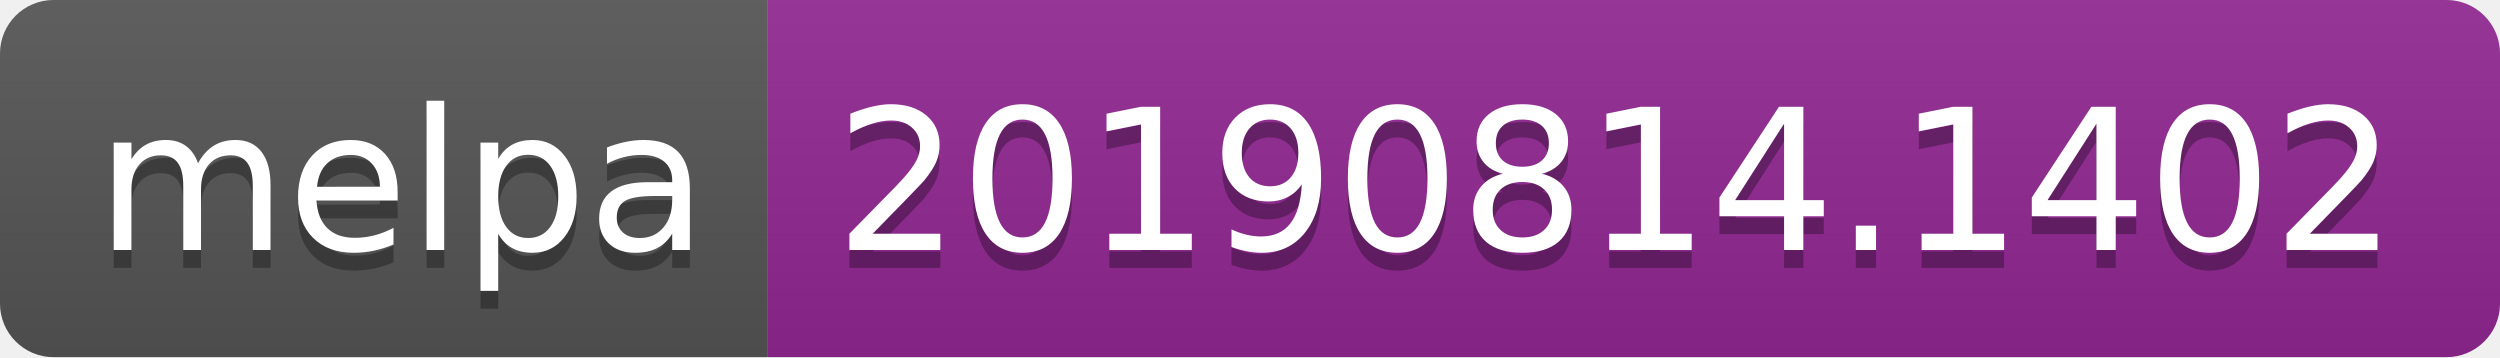
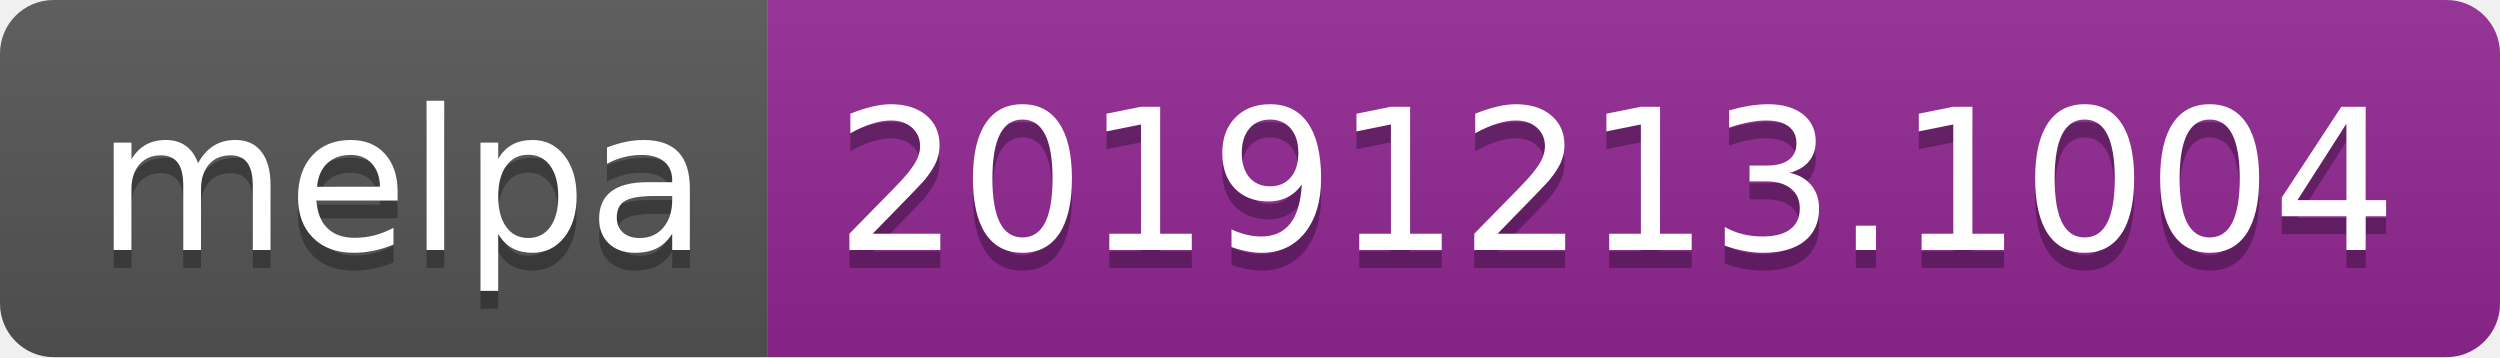
<svg xmlns="http://www.w3.org/2000/svg" width="140" height="20">
  <linearGradient id="b" x2="0" y2="100%">
    <stop offset="0" stop-color="#bbb" stop-opacity=".1" />
    <stop offset="1" stop-opacity=".1" />
  </linearGradient>
  <clipPath id="a">
    <rect width="140" height="20" rx="3" fill="#fff" />
  </clipPath>
  <g clip-path="url(#a)">
    <path fill="#555" d="M0 0h43v20H0z" />
    <path fill="#922793" d="M43 0h97v20H43z" />
    <path fill="url(#b)" d="M0 0h140v20H0z" />
  </g>
  <g fill="#fff" text-anchor="middle" font-family="DejaVu Sans,Verdana,Geneva,sans-serif" font-size="110">
    <text x="225" y="150" fill="#010101" fill-opacity=".3" transform="scale(.1)" textLength="330">melpa</text>
    <text x="225" y="140" transform="scale(.1)" textLength="330">melpa</text>
-     <text x="905" y="150" fill="#010101" fill-opacity=".3" transform="scale(.1)" textLength="870">20190814.1402</text>
-     <text x="905" y="140" transform="scale(.1)" textLength="870">20190814.1402</text>
+     <text x="905" y="150" fill="#010101" fill-opacity=".3" transform="scale(.1)" textLength="870">20191213.1004</text>
+     <text x="905" y="140" transform="scale(.1)" textLength="870">20191213.1004</text>
  </g>
</svg>
